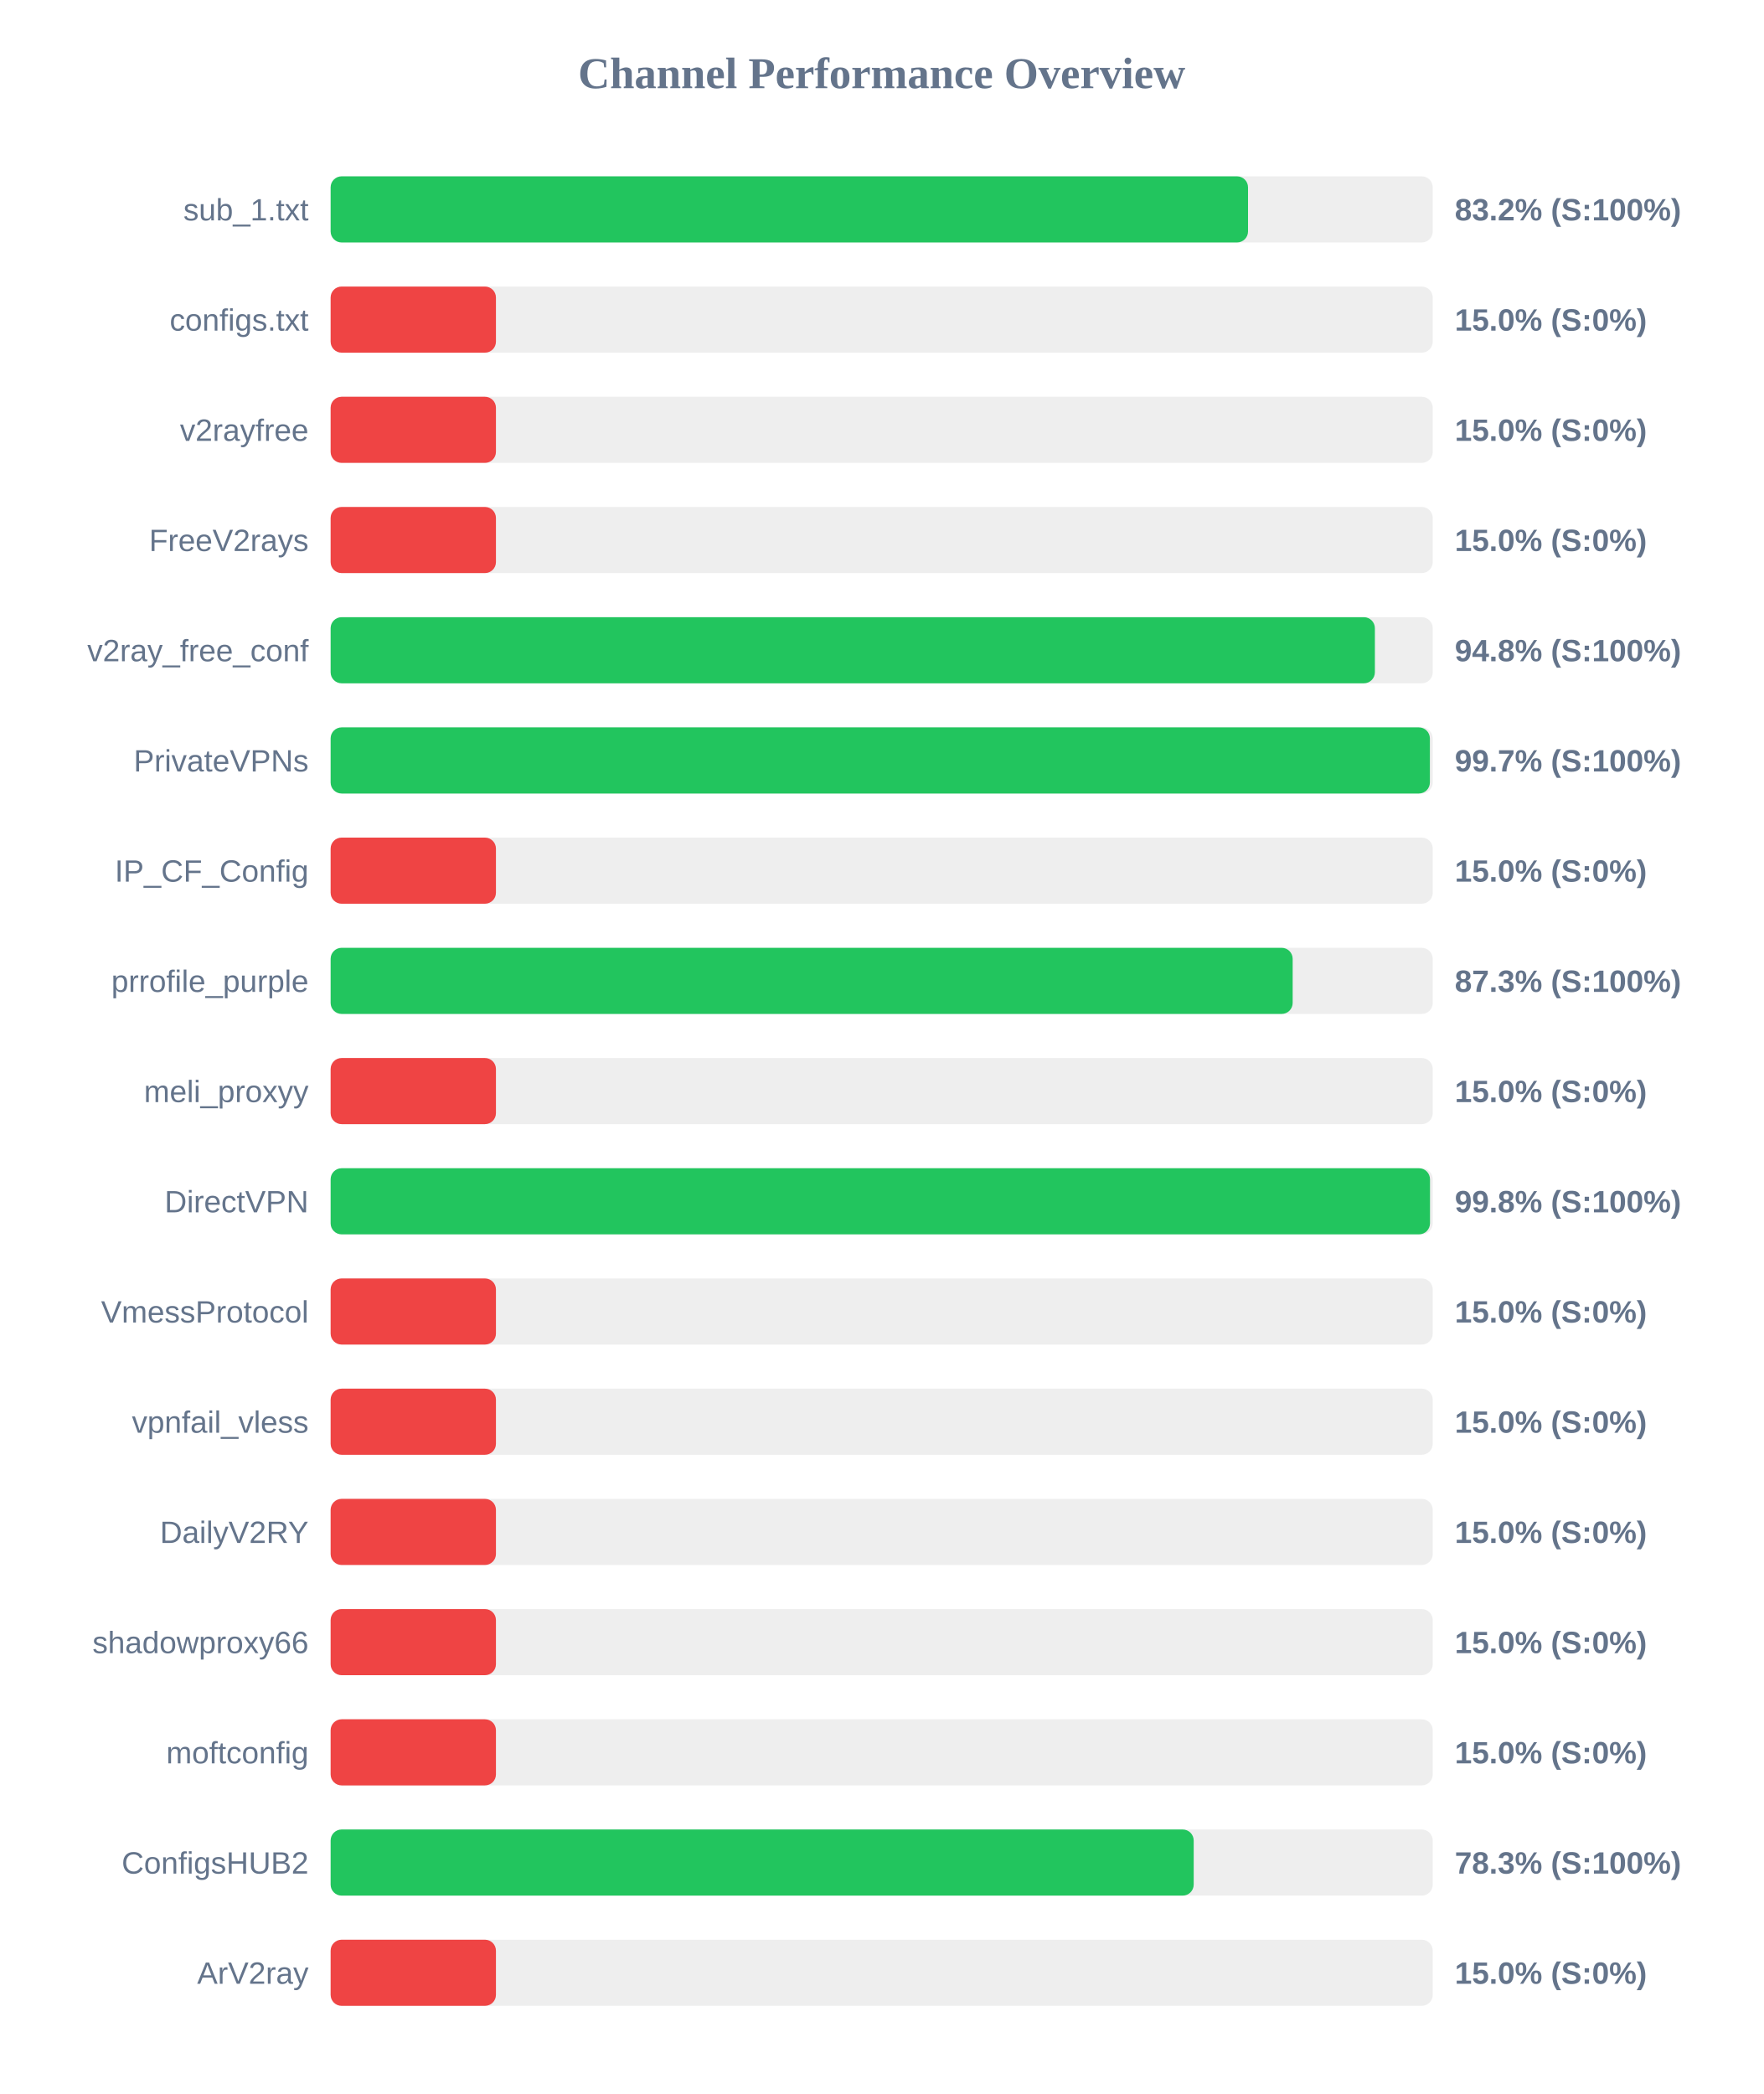
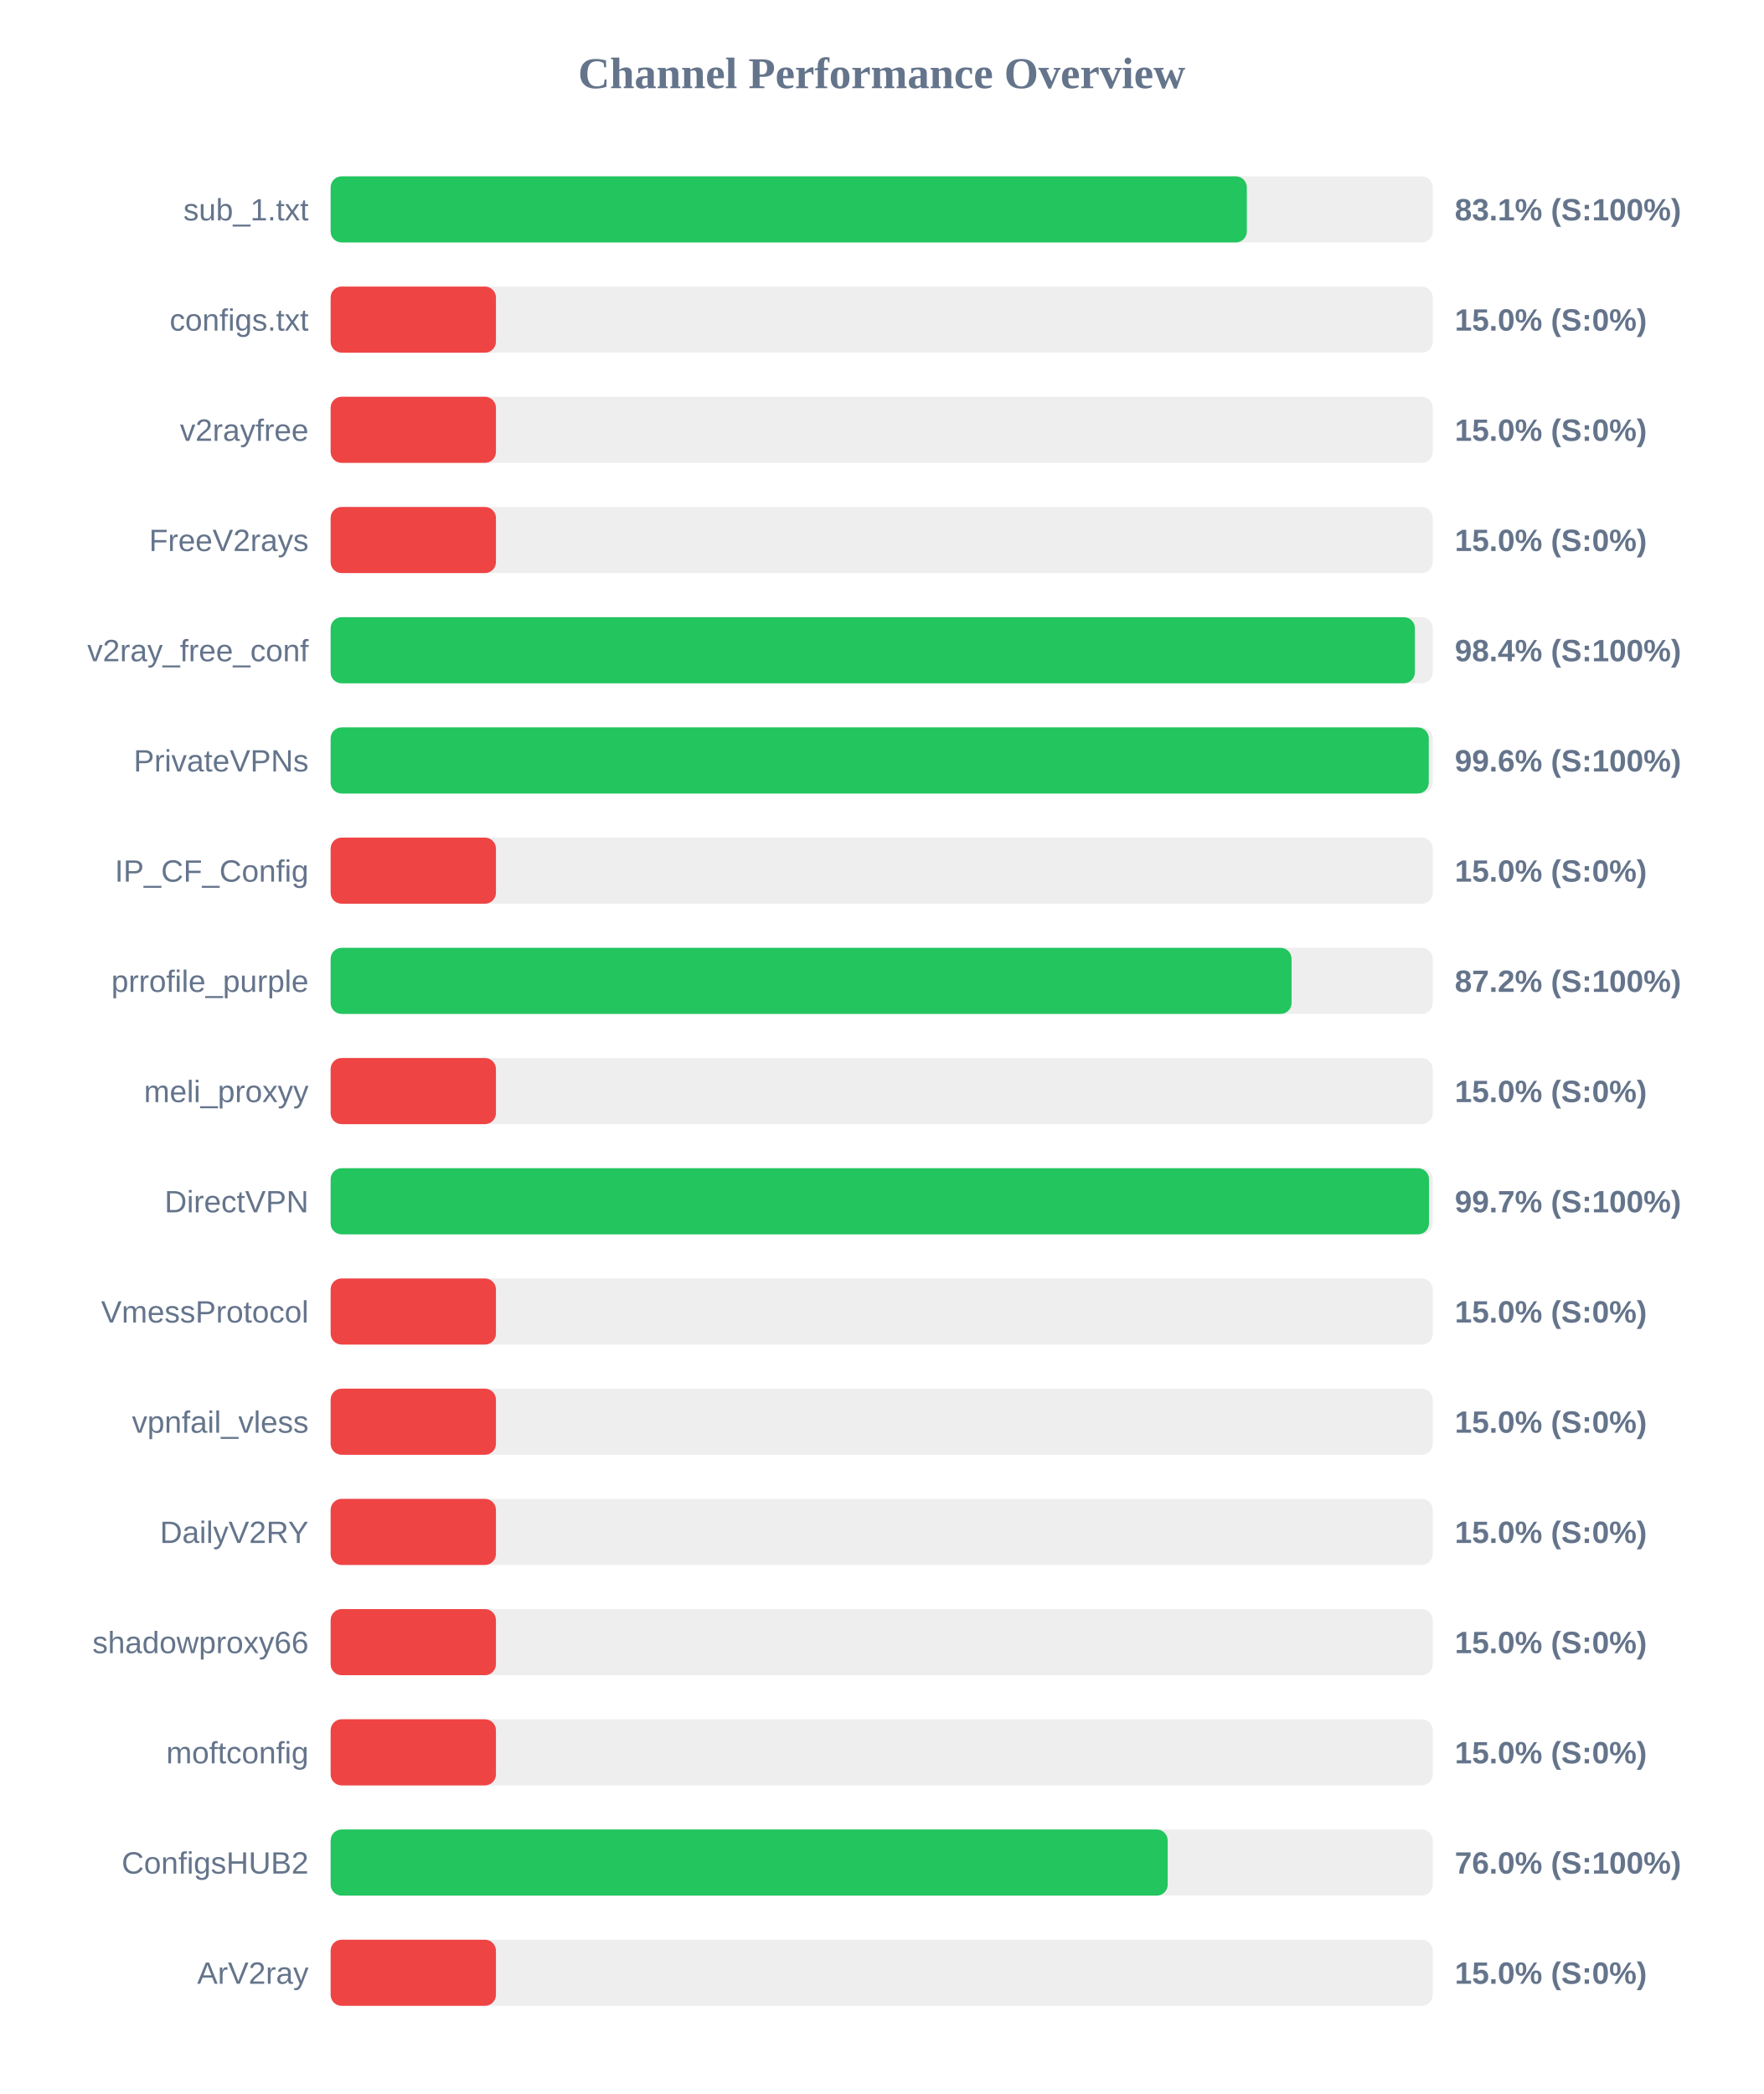
<svg xmlns="http://www.w3.org/2000/svg" width="800" height="950" version="1.1">
  <style>
        .row { font: 14px Arial; fill: #64748b; }
        .score { font: bold 14px Arial; fill: #64748b; }
    </style>
  <text x="400" y="40" text-anchor="middle" font-size="20px" font-weight="bold" fill="#64748b">Channel Performance Overview</text>
  <rect x="150" y="80" width="500" height="30" fill="#eee" rx="5" />
-   <rect x="150" y="80" width="416.2" height="30" fill="#22c55e" rx="5" />
+   <rect x="150" y="80" width="415.65" height="30" fill="#22c55e" rx="5" />
  <text x="140" y="100" text-anchor="end" class="row">sub_1.txt</text>
-   <text x="660" y="100" text-anchor="start" class="score">83.2% (S:100%)</text>
+   <text x="660" y="100" text-anchor="start" class="score">83.1% (S:100%)</text>
  <rect x="150" y="130" width="500" height="30" fill="#eee" rx="5" />
  <rect x="150" y="130" width="75.0" height="30" fill="#ef4444" rx="5" />
  <text x="140" y="150" text-anchor="end" class="row">configs.txt</text>
  <text x="660" y="150" text-anchor="start" class="score">15.0% (S:0%)</text>
  <rect x="150" y="180" width="500" height="30" fill="#eee" rx="5" />
  <rect x="150" y="180" width="75.0" height="30" fill="#ef4444" rx="5" />
  <text x="140" y="200" text-anchor="end" class="row">v2rayfree</text>
  <text x="660" y="200" text-anchor="start" class="score">15.0% (S:0%)</text>
  <rect x="150" y="230" width="500" height="30" fill="#eee" rx="5" />
  <rect x="150" y="230" width="75.0" height="30" fill="#ef4444" rx="5" />
  <text x="140" y="250" text-anchor="end" class="row">FreeV2rays</text>
  <text x="660" y="250" text-anchor="start" class="score">15.0% (S:0%)</text>
  <rect x="150" y="280" width="500" height="30" fill="#eee" rx="5" />
-   <rect x="150" y="280" width="473.75" height="30" fill="#22c55e" rx="5" />
+   <rect x="150" y="280" width="491.9" height="30" fill="#22c55e" rx="5" />
  <text x="140" y="300" text-anchor="end" class="row">v2ray_free_conf</text>
-   <text x="660" y="300" text-anchor="start" class="score">94.8% (S:100%)</text>
+   <text x="660" y="300" text-anchor="start" class="score">98.4% (S:100%)</text>
  <rect x="150" y="330" width="500" height="30" fill="#eee" rx="5" />
-   <rect x="150" y="330" width="498.7" height="30" fill="#22c55e" rx="5" />
+   <rect x="150" y="330" width="498.2" height="30" fill="#22c55e" rx="5" />
  <text x="140" y="350" text-anchor="end" class="row">PrivateVPNs</text>
-   <text x="660" y="350" text-anchor="start" class="score">99.7% (S:100%)</text>
+   <text x="660" y="350" text-anchor="start" class="score">99.6% (S:100%)</text>
  <rect x="150" y="380" width="500" height="30" fill="#eee" rx="5" />
  <rect x="150" y="380" width="75.0" height="30" fill="#ef4444" rx="5" />
  <text x="140" y="400" text-anchor="end" class="row">IP_CF_Config</text>
  <text x="660" y="400" text-anchor="start" class="score">15.0% (S:0%)</text>
  <rect x="150" y="430" width="500" height="30" fill="#eee" rx="5" />
-   <rect x="150" y="430" width="436.45" height="30" fill="#22c55e" rx="5" />
+   <rect x="150" y="430" width="435.95" height="30" fill="#22c55e" rx="5" />
  <text x="140" y="450" text-anchor="end" class="row">prrofile_purple</text>
-   <text x="660" y="450" text-anchor="start" class="score">87.3% (S:100%)</text>
+   <text x="660" y="450" text-anchor="start" class="score">87.2% (S:100%)</text>
  <rect x="150" y="480" width="500" height="30" fill="#eee" rx="5" />
  <rect x="150" y="480" width="75.0" height="30" fill="#ef4444" rx="5" />
  <text x="140" y="500" text-anchor="end" class="row">meli_proxyy</text>
  <text x="660" y="500" text-anchor="start" class="score">15.0% (S:0%)</text>
  <rect x="150" y="530" width="500" height="30" fill="#eee" rx="5" />
-   <rect x="150" y="530" width="498.75" height="30" fill="#22c55e" rx="5" />
+   <rect x="150" y="530" width="498.3" height="30" fill="#22c55e" rx="5" />
  <text x="140" y="550" text-anchor="end" class="row">DirectVPN</text>
-   <text x="660" y="550" text-anchor="start" class="score">99.8% (S:100%)</text>
+   <text x="660" y="550" text-anchor="start" class="score">99.7% (S:100%)</text>
  <rect x="150" y="580" width="500" height="30" fill="#eee" rx="5" />
  <rect x="150" y="580" width="75.0" height="30" fill="#ef4444" rx="5" />
  <text x="140" y="600" text-anchor="end" class="row">VmessProtocol</text>
  <text x="660" y="600" text-anchor="start" class="score">15.0% (S:0%)</text>
  <rect x="150" y="630" width="500" height="30" fill="#eee" rx="5" />
  <rect x="150" y="630" width="75.0" height="30" fill="#ef4444" rx="5" />
  <text x="140" y="650" text-anchor="end" class="row">vpnfail_vless</text>
  <text x="660" y="650" text-anchor="start" class="score">15.0% (S:0%)</text>
  <rect x="150" y="680" width="500" height="30" fill="#eee" rx="5" />
  <rect x="150" y="680" width="75.0" height="30" fill="#ef4444" rx="5" />
  <text x="140" y="700" text-anchor="end" class="row">DailyV2RY</text>
  <text x="660" y="700" text-anchor="start" class="score">15.0% (S:0%)</text>
  <rect x="150" y="730" width="500" height="30" fill="#eee" rx="5" />
  <rect x="150" y="730" width="75.0" height="30" fill="#ef4444" rx="5" />
  <text x="140" y="750" text-anchor="end" class="row">shadowproxy66</text>
  <text x="660" y="750" text-anchor="start" class="score">15.0% (S:0%)</text>
  <rect x="150" y="780" width="500" height="30" fill="#eee" rx="5" />
  <rect x="150" y="780" width="75.0" height="30" fill="#ef4444" rx="5" />
  <text x="140" y="800" text-anchor="end" class="row">moftconfig</text>
  <text x="660" y="800" text-anchor="start" class="score">15.0% (S:0%)</text>
  <rect x="150" y="830" width="500" height="30" fill="#eee" rx="5" />
-   <rect x="150" y="830" width="391.55" height="30" fill="#22c55e" rx="5" />
+   <rect x="150" y="830" width="379.75" height="30" fill="#22c55e" rx="5" />
  <text x="140" y="850" text-anchor="end" class="row">ConfigsHUB2</text>
-   <text x="660" y="850" text-anchor="start" class="score">78.3% (S:100%)</text>
+   <text x="660" y="850" text-anchor="start" class="score">76.0% (S:100%)</text>
  <rect x="150" y="880" width="500" height="30" fill="#eee" rx="5" />
  <rect x="150" y="880" width="75.0" height="30" fill="#ef4444" rx="5" />
  <text x="140" y="900" text-anchor="end" class="row">ArV2ray</text>
  <text x="660" y="900" text-anchor="start" class="score">15.0% (S:0%)</text>
</svg>
